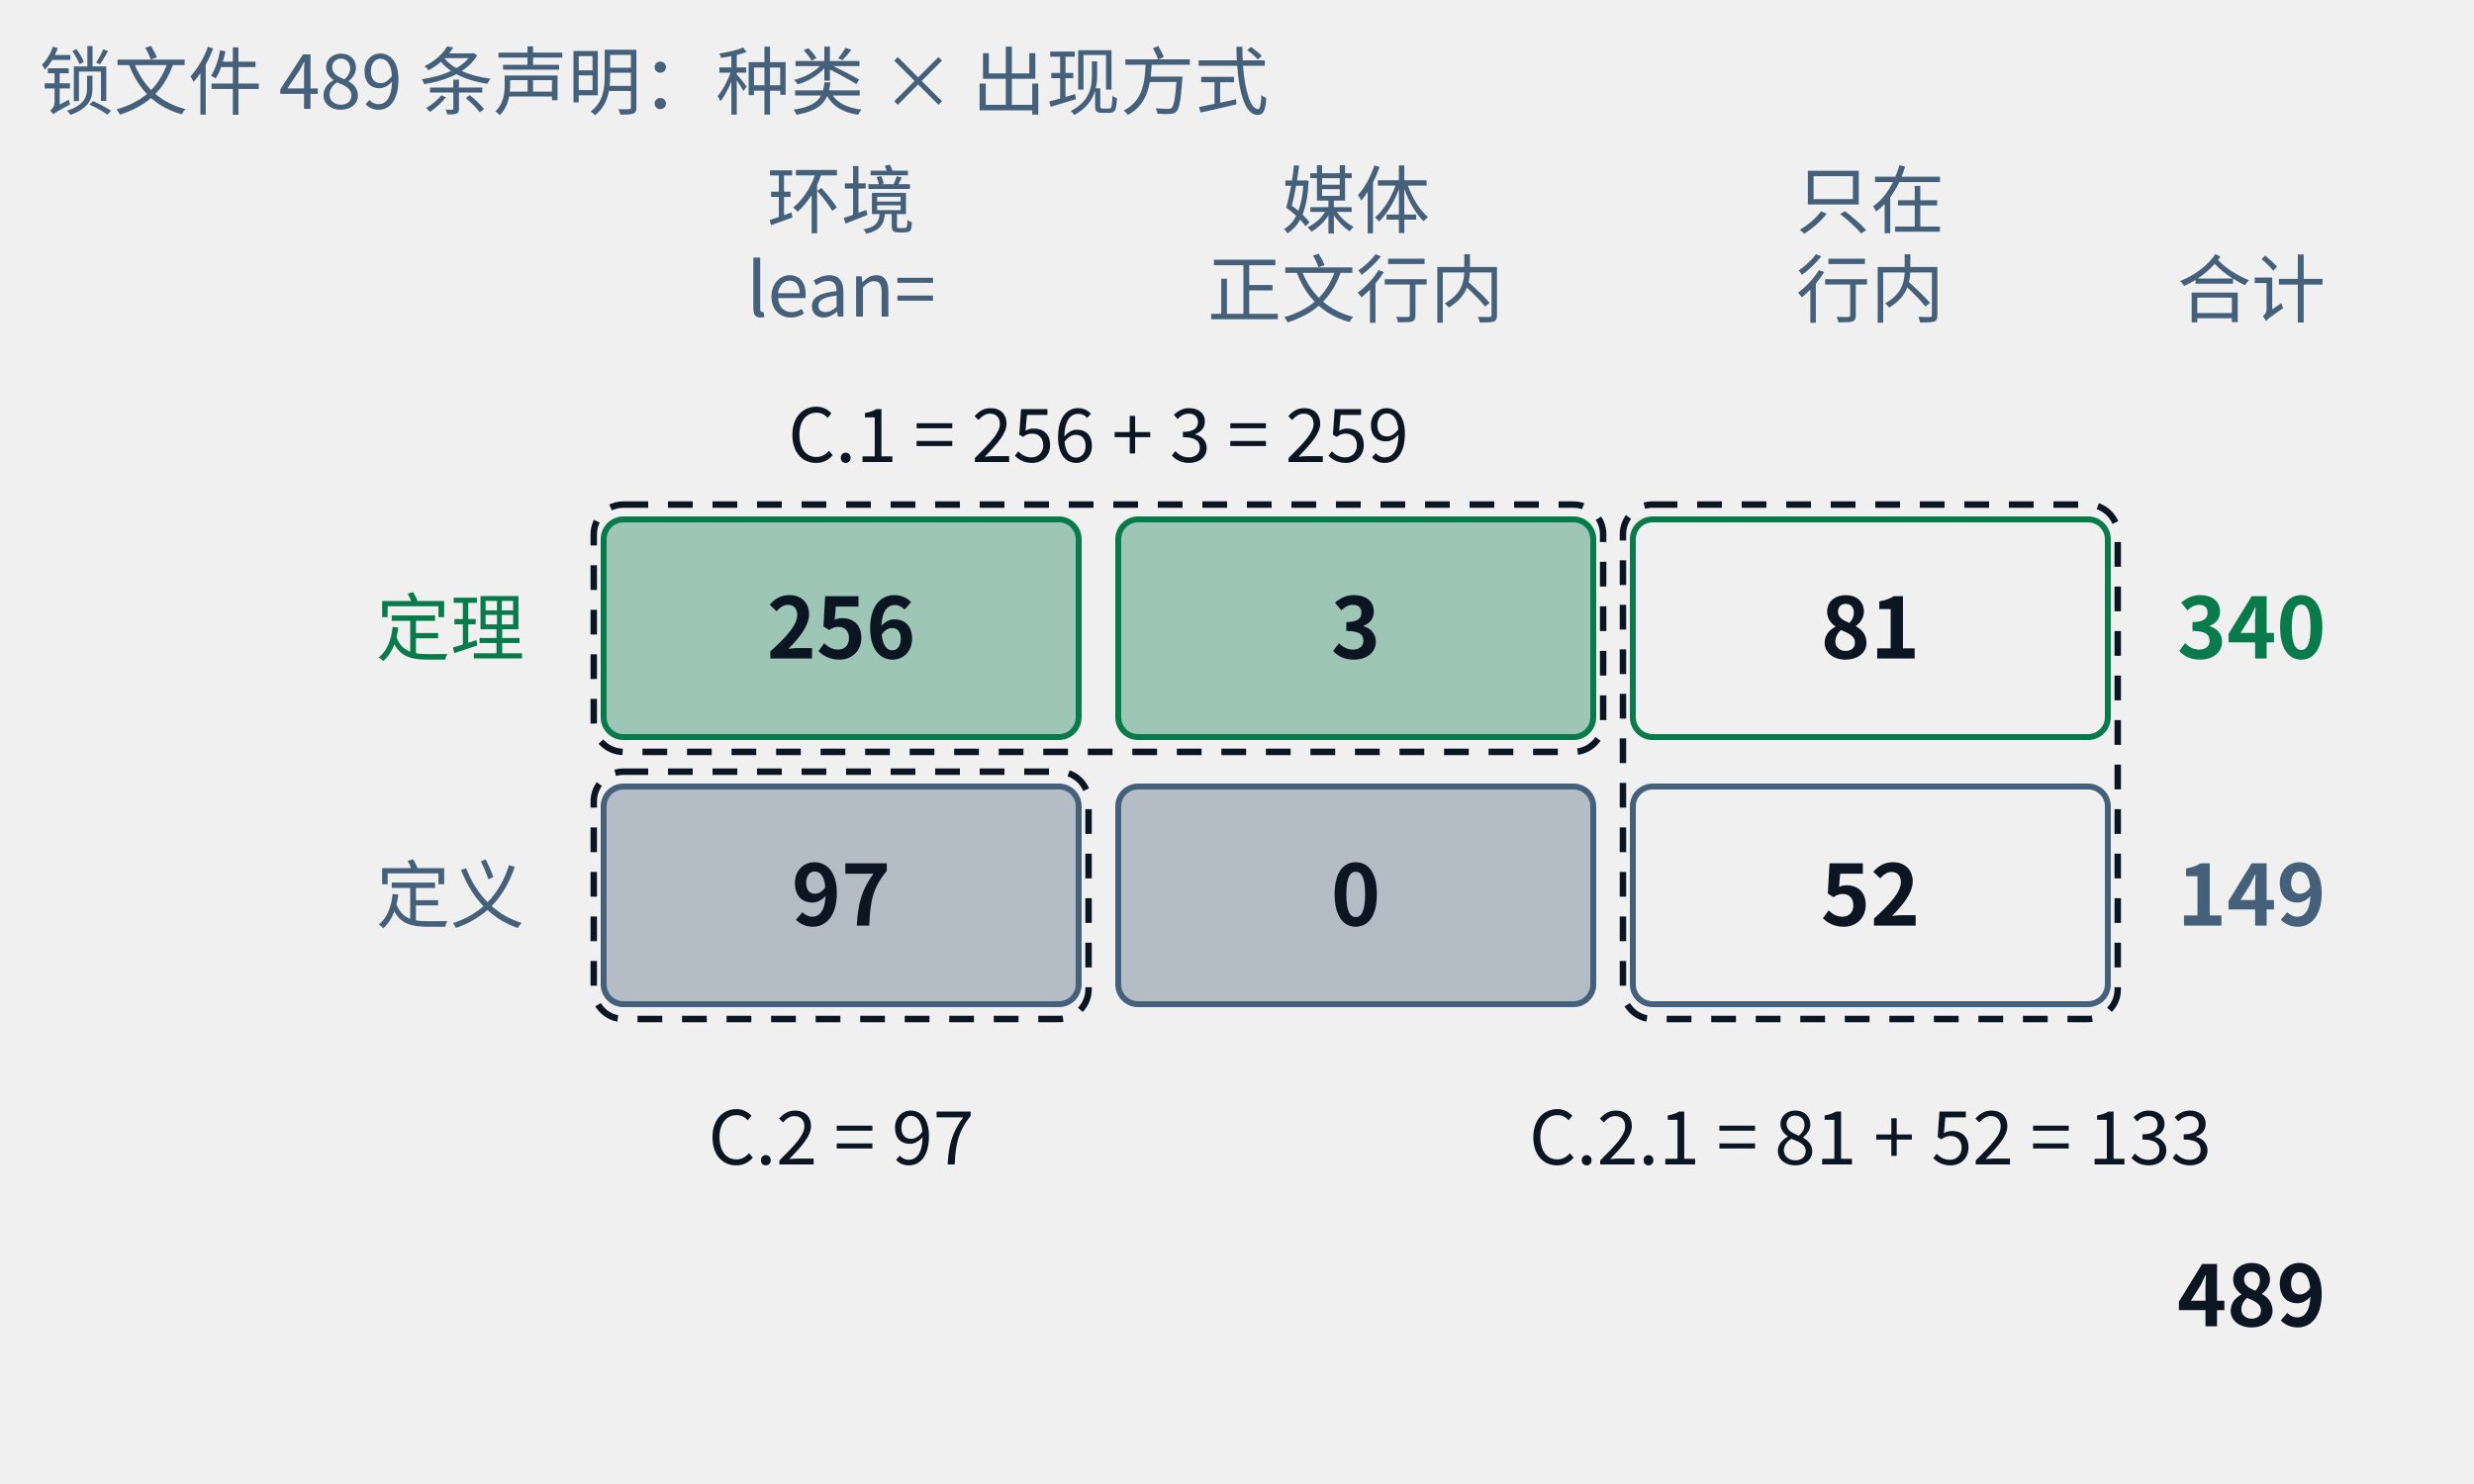
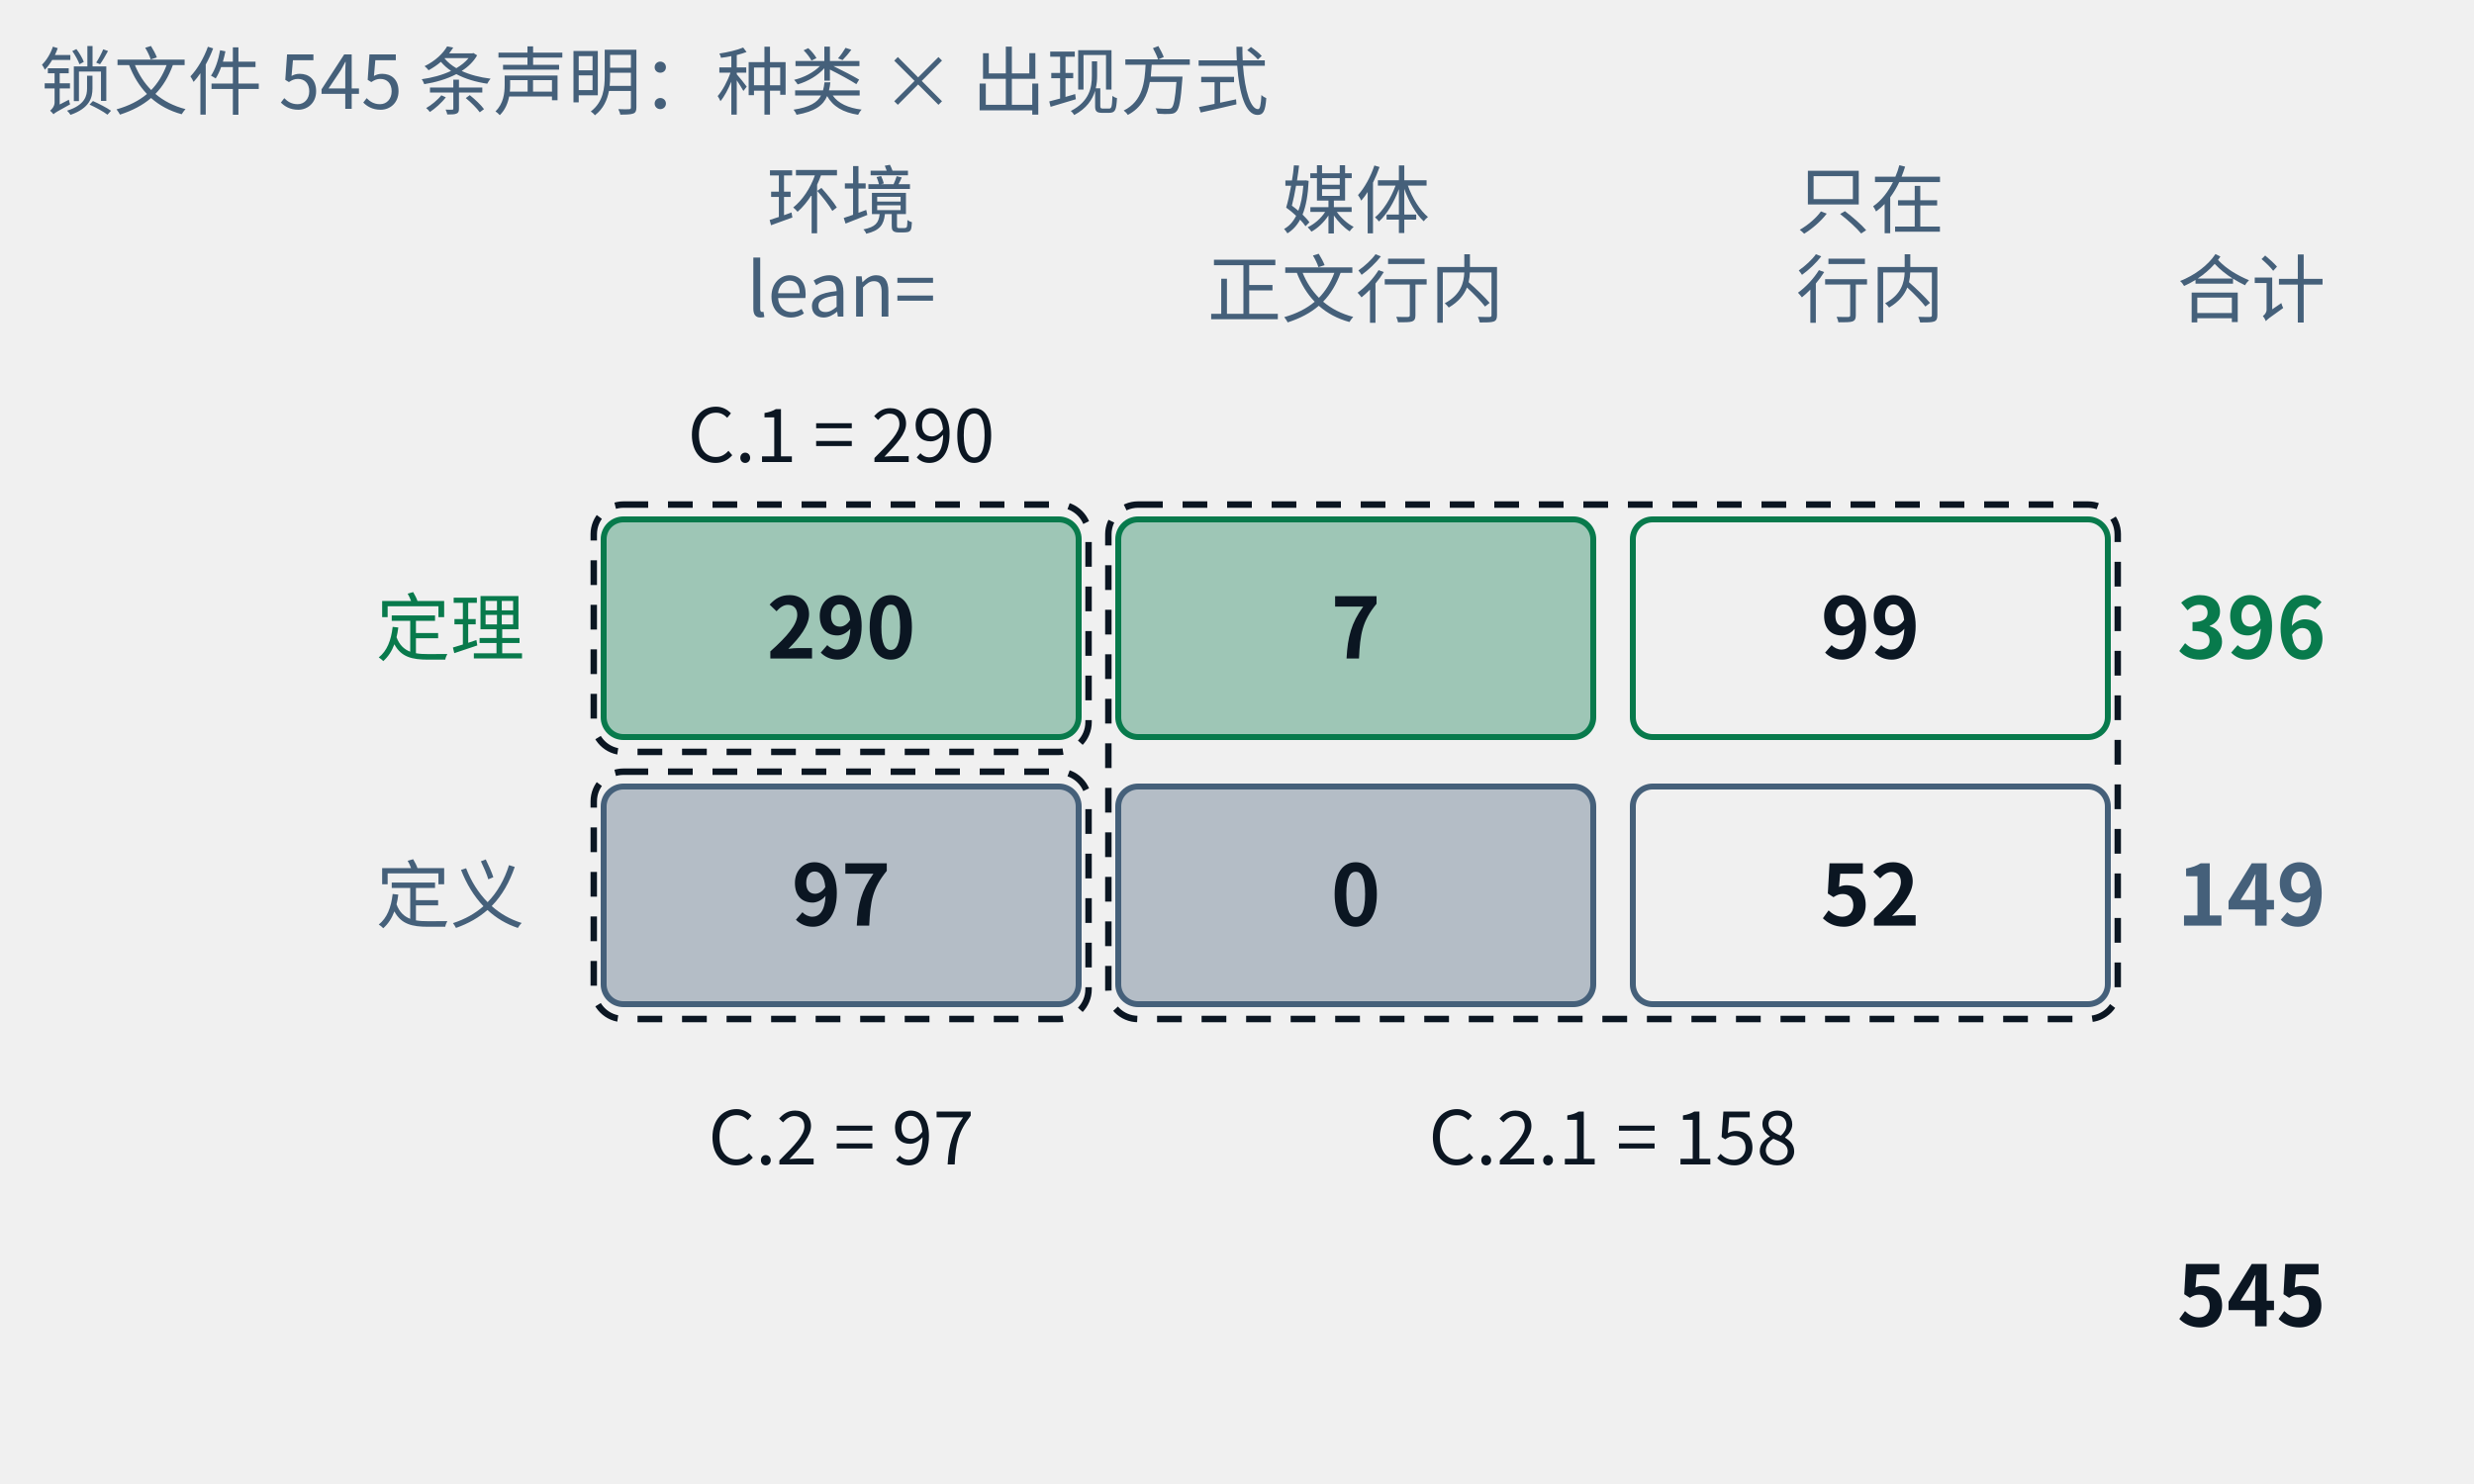
- <svg xmlns="http://www.w3.org/2000/svg" class="tr-fig" data-tr-fig="appc-ledger" data-lang="zh" viewBox="0 0 500 300" width="500" height="300" font-family="'Noto Sans SC', 'Noto Sans CJK SC', 'Source Sans 3', 'PingFang SC', 'Microsoft YaHei', system-ui, sans-serif" role="img" aria-label="一张两行三列的账：行是定理与定义，列是“定理或定义环境里用 lean= 引用”“由媒体引用、正文只以行内链接提到”“只在行内链接里出现”。定理一行是 256、3、81，合计 340；定义一行是 97、0、52，合计 149；总计 489。三个虚线框标出附录 C 的三张索引：C.1 = 256 + 3 = 259，C.2 = 97，C.2.1 = 81 + 52 = 133。">
+ <svg xmlns="http://www.w3.org/2000/svg" class="tr-fig" data-tr-fig="appc-ledger" data-lang="zh" viewBox="0 0 500 300" width="500" height="300" font-family="'Noto Sans SC', 'Noto Sans CJK SC', 'Source Sans 3', 'PingFang SC', 'Microsoft YaHei', system-ui, sans-serif" role="img" aria-label="一张两行三列的账：行是定理与定义，列是“定理或定义环境里用 lean= 引用”“由媒体引用、正文只以行内链接提到”“只在行内链接里出现”。定理一行是 290、7、99，合计 396；定义一行是 97、0、52，合计 149；总计 545。三个虚线框标出附录 C 的三张索引：C.1 = 290，C.2 = 97，C.2.1 = 7 + 99 + 0 + 52 = 158。">
  <style>.ts-ink{stroke:#0b1622}.tf-ink{fill:#0b1622}.ts-dim{stroke:#45607a}.tf-dim{fill:#45607a}.ts-faint{stroke:#9db3c4}.tf-faint{fill:#9db3c4}.ts-edge{stroke:#b9d0dd}.tf-edge{fill:#b9d0dd}.ts-hot{stroke:#5f9bb5}.tf-hot{fill:#5f9bb5}.ts-bg{stroke:#ffffff}.tf-bg{fill:#ffffff}.ts-panel{stroke:#eef5f9}.tf-panel{fill:#eef5f9}.ts-sheet{stroke:#f7fbfd}.tf-sheet{fill:#f7fbfd}.ts-cyan{stroke:#007c8a}.tf-cyan{fill:#007c8a}.ts-magenta{stroke:#b0128f}.tf-magenta{fill:#b0128f}.ts-amber{stroke:#946200}.tf-amber{fill:#946200}.ts-violet{stroke:#5a45c8}.tf-violet{fill:#5a45c8}.ts-ok{stroke:#087a4c}.tf-ok{fill:#087a4c}.ts-warn{stroke:#c21f3a}.tf-warn{fill:#c21f3a}.ts-blue{stroke:#1d5fd0}.tf-blue{fill:#1d5fd0}.ts-orange{stroke:#b85410}.tf-orange{fill:#b85410}.ts-sigma{stroke:#28405a}.tf-sigma{fill:#28405a}@media (prefers-color-scheme:dark){.ts-ink{stroke:#d4efff}.tf-ink{fill:#d4efff}.ts-dim{stroke:#6f8ea5}.tf-dim{fill:#6f8ea5}.ts-faint{stroke:#34506a}.tf-faint{fill:#34506a}.ts-edge{stroke:#143049}.tf-edge{fill:#143049}.ts-hot{stroke:#1f5d7c}.tf-hot{fill:#1f5d7c}.ts-bg{stroke:#03060c}.tf-bg{fill:#03060c}.ts-panel{stroke:#07101b}.tf-panel{fill:#07101b}.ts-sheet{stroke:#050c16}.tf-sheet{fill:#050c16}.ts-cyan{stroke:#19f0ff}.tf-cyan{fill:#19f0ff}.ts-magenta{stroke:#ff2fd0}.tf-magenta{fill:#ff2fd0}.ts-amber{stroke:#ffc83d}.tf-amber{fill:#ffc83d}.ts-violet{stroke:#9d8cff}.tf-violet{fill:#9d8cff}.ts-ok{stroke:#46ffb2}.tf-ok{fill:#46ffb2}.ts-warn{stroke:#ff5064}.tf-warn{fill:#ff5064}.ts-blue{stroke:#2a7bff}.tf-blue{fill:#2a7bff}.ts-orange{stroke:#ff8a3c}.tf-orange{fill:#ff8a3c}.ts-sigma{stroke:#cfe3ff}.tf-sigma{fill:#cfe3ff}}</style>
  <text class="tf-dim" x="170" y="46" font-size="15" text-anchor="middle">环境</text>
  <text class="tf-dim" x="170" y="64" font-size="15" text-anchor="middle">lean=</text>
  <text class="tf-dim" x="274" y="46" font-size="15" text-anchor="middle">媒体</text>
  <text class="tf-dim" x="274" y="64" font-size="15" text-anchor="middle">正文行内</text>
  <text class="tf-dim" x="378" y="46" font-size="15" text-anchor="middle">只在</text>
  <text class="tf-dim" x="378" y="64" font-size="15" text-anchor="middle">行内</text>
  <text class="tf-dim" x="440" y="64" font-size="15">合计</text>
  <text class="tf-ok" x="106" y="132.4" font-size="15" text-anchor="end">定理</text>
  <rect x="122" y="105" width="96" height="44" rx="4" class="ts-ok tf-ok" stroke-width="1.2" fill-opacity="0.35" />
-   <text class="tf-ink" x="170" y="133.12" font-size="17" text-anchor="middle" font-weight="600">256</text>
+   <text class="tf-ink" x="170" y="133.12" font-size="17" text-anchor="middle" font-weight="600">290</text>
  <rect x="226" y="105" width="96" height="44" rx="4" class="ts-ok tf-ok" stroke-width="1.2" fill-opacity="0.35" />
-   <text class="tf-ink" x="274" y="133.12" font-size="17" text-anchor="middle" font-weight="600">3</text>
+   <text class="tf-ink" x="274" y="133.12" font-size="17" text-anchor="middle" font-weight="600">7</text>
  <rect x="330" y="105" width="96" height="44" rx="4" class="ts-ok" stroke-width="1.2" fill="none" />
-   <text class="tf-ink" x="378" y="133.12" font-size="17" text-anchor="middle" font-weight="600">81</text>
-   <text class="tf-ok" x="440" y="133.12" font-size="17" font-weight="600">340</text>
+   <text class="tf-ink" x="378" y="133.12" font-size="17" text-anchor="middle" font-weight="600">99</text>
+   <text class="tf-ok" x="440" y="133.12" font-size="17" font-weight="600">396</text>
  <text class="tf-dim" x="106" y="186.4" font-size="15" text-anchor="end">定义</text>
  <rect x="122" y="159" width="96" height="44" rx="4" class="ts-dim tf-dim" stroke-width="1.2" fill-opacity="0.35" />
  <text class="tf-ink" x="170" y="187.12" font-size="17" text-anchor="middle" font-weight="600">97</text>
  <rect x="226" y="159" width="96" height="44" rx="4" class="ts-dim tf-dim" stroke-width="1.2" fill-opacity="0.35" />
  <text class="tf-ink" x="274" y="187.12" font-size="17" text-anchor="middle" font-weight="600">0</text>
  <rect x="330" y="159" width="96" height="44" rx="4" class="ts-dim" stroke-width="1.2" fill="none" />
  <text class="tf-ink" x="378" y="187.12" font-size="17" text-anchor="middle" font-weight="600">52</text>
  <text class="tf-dim" x="440" y="187.12" font-size="17" font-weight="600">149</text>
-   <text class="tf-ink" x="440" y="268.12" font-size="17" font-weight="600">489</text>
-   <rect x="120" y="102" width="204" height="50" rx="6" class="ts-ink" stroke-width="1.3" stroke-dasharray="5 4" fill="none" />
+   <text class="tf-ink" x="440" y="268.12" font-size="17" font-weight="600">545</text>
+   <rect x="120" y="102" width="100" height="50" rx="6" class="ts-ink" stroke-width="1.3" stroke-dasharray="5 4" fill="none" />
  <rect x="120" y="156" width="100" height="50" rx="6" class="ts-ink" stroke-width="1.3" stroke-dasharray="5 4" fill="none" />
-   <rect x="328" y="102" width="100" height="104" rx="6" class="ts-ink" stroke-width="1.3" stroke-dasharray="5 4" fill="none" />
-   <text class="tf-ink" x="222" y="93.4" font-size="15" text-anchor="middle">C.1 = 256 + 3 = 259</text>
+   <rect x="224" y="102" width="204" height="104" rx="6" class="ts-ink" stroke-width="1.3" stroke-dasharray="5 4" fill="none" />
+   <text class="tf-ink" x="170" y="93.4" font-size="15" text-anchor="middle">C.1 = 290</text>
  <text class="tf-ink" x="170" y="235.4" font-size="15" text-anchor="middle">C.2 = 97</text>
-   <text class="tf-ink" x="378" y="235.4" font-size="15" text-anchor="middle">C.2.1 = 81 + 52 = 133</text>
-   <text class="tf-dim" x="8" y="22" font-size="15">锁文件 489 条声明：种类 × 出现方式</text>
+   <text class="tf-ink" x="326" y="235.4" font-size="15" text-anchor="middle">C.2.1 = 158</text>
+   <text class="tf-dim" x="8" y="22" font-size="15">锁文件 545 条声明：种类 × 出现方式</text>
</svg>
